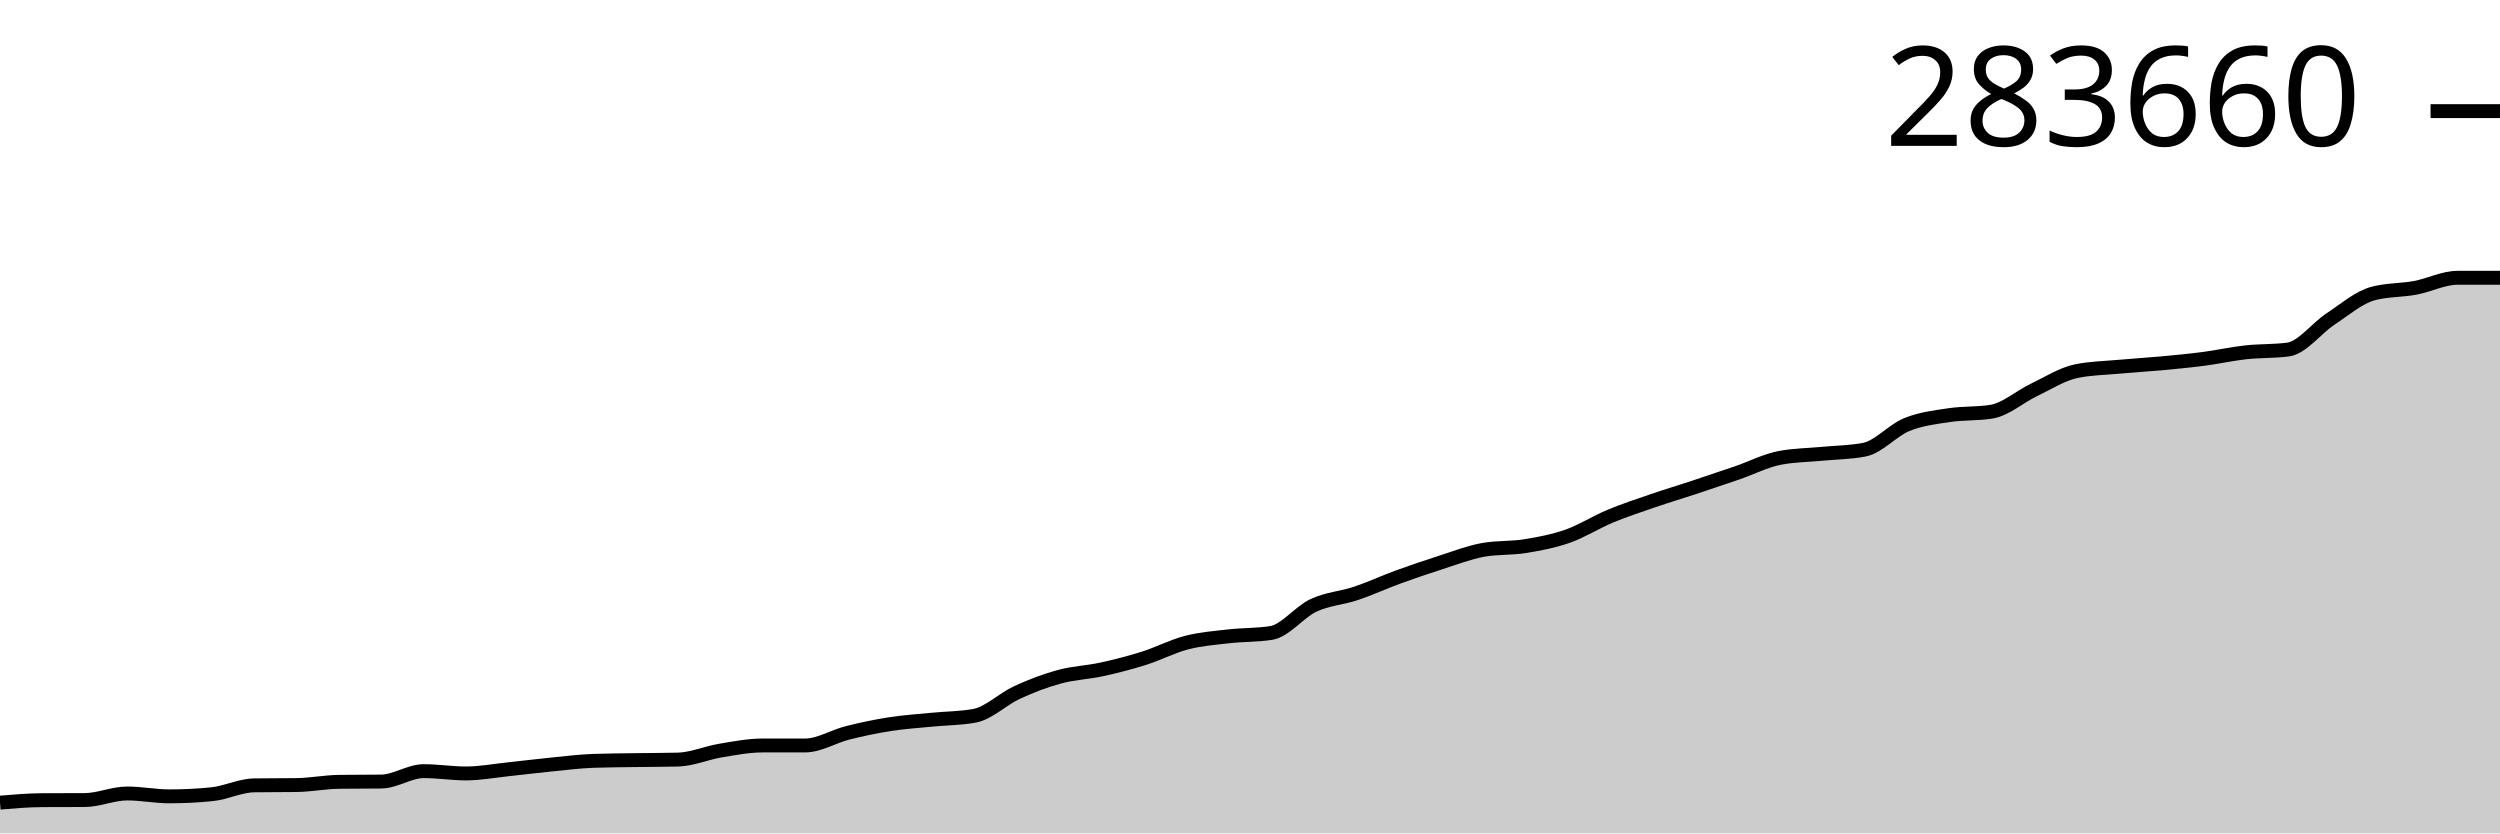
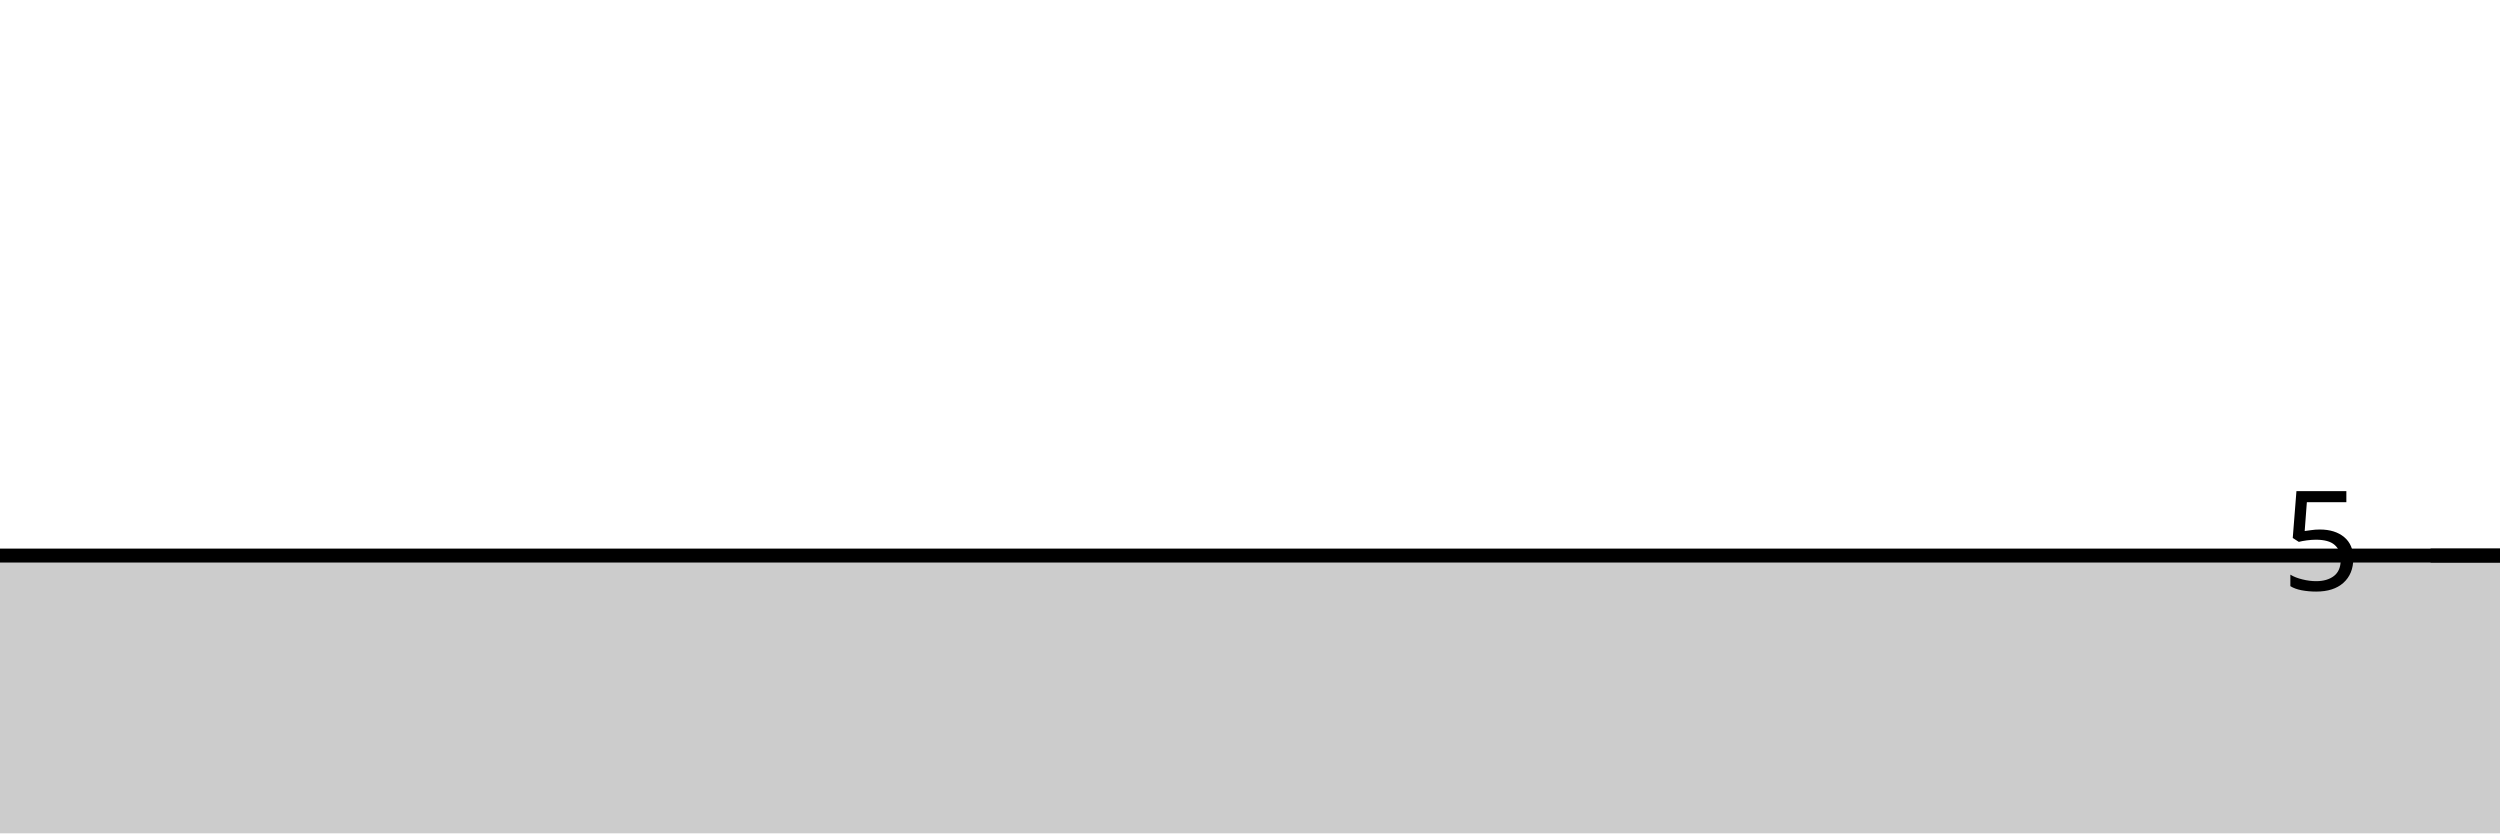
<svg xmlns="http://www.w3.org/2000/svg" viewBox="0 0 180 60">
  <g transform="translate(0,20)">
-     <path class="area" fill="rgba(0, 0, 0, 0.2)" d="M0,37.789C1.017,37.703,2.034,37.617,3.051,37.612C4.068,37.607,5.085,37.61,6.102,37.604C7.119,37.599,8.136,37.13,9.153,37.13C10.169,37.13,11.186,37.337,12.203,37.337C13.22,37.337,14.237,37.287,15.254,37.185C16.271,37.084,17.288,36.56,18.305,36.546C19.322,36.531,20.339,36.538,21.356,36.524C22.373,36.509,23.39,36.306,24.407,36.292C25.424,36.278,26.441,36.285,27.458,36.271C28.475,36.258,29.492,35.522,30.508,35.522C31.525,35.522,32.542,35.688,33.559,35.688C34.576,35.688,35.593,35.492,36.61,35.386C37.627,35.279,38.644,35.15,39.661,35.05C40.678,34.949,41.695,34.818,42.712,34.782C43.729,34.746,44.746,34.743,45.763,34.728C46.78,34.713,47.797,34.715,48.814,34.69C49.831,34.665,50.847,34.212,51.864,34.043C52.881,33.874,53.898,33.674,54.915,33.674C55.932,33.674,56.949,33.674,57.966,33.674C58.983,33.674,60,33.025,61.017,32.769C62.034,32.513,63.051,32.298,64.068,32.139C65.085,31.98,66.102,31.918,67.119,31.817C68.136,31.716,69.153,31.723,70.169,31.536C71.186,31.349,72.203,30.329,73.22,29.861C74.237,29.392,75.254,29.004,76.271,28.727C77.288,28.449,78.305,28.419,79.322,28.197C80.339,27.975,81.356,27.714,82.373,27.393C83.39,27.072,84.407,26.534,85.424,26.271C86.441,26.008,87.458,25.931,88.475,25.815C89.492,25.698,90.508,25.734,91.525,25.573C92.542,25.411,93.559,24.059,94.576,23.584C95.593,23.109,96.61,23.066,97.627,22.725C98.644,22.384,99.661,21.91,100.678,21.54C101.695,21.169,102.712,20.825,103.729,20.5C104.746,20.176,105.763,19.775,106.78,19.592C107.797,19.41,108.814,19.484,109.831,19.319C110.847,19.154,111.864,18.961,112.881,18.603C113.898,18.244,114.915,17.592,115.932,17.168C116.949,16.745,117.966,16.411,118.983,16.061C120,15.712,121.017,15.409,122.034,15.072C123.051,14.736,124.068,14.393,125.085,14.043C126.102,13.692,127.119,13.167,128.136,12.97C129.153,12.772,130.169,12.771,131.186,12.673C132.203,12.574,133.22,12.574,134.237,12.376C135.254,12.178,136.271,10.984,137.288,10.57C138.305,10.155,139.322,10.044,140.339,9.89C141.356,9.735,142.373,9.807,143.39,9.641C144.407,9.476,145.424,8.562,146.441,8.076C147.458,7.589,148.475,6.934,149.492,6.723C150.508,6.513,151.525,6.501,152.542,6.407C153.559,6.314,154.576,6.257,155.593,6.163C156.61,6.068,157.627,5.973,158.644,5.841C159.661,5.708,160.678,5.48,161.695,5.367C162.712,5.254,163.729,5.3,164.746,5.165C165.763,5.03,166.78,3.639,167.797,2.968C168.814,2.297,169.831,1.414,170.847,1.138C171.864,0.862,172.881,0.913,173.898,0.724C174.915,0.534,175.932,0,176.949,0C177.966,0,178.983,0,180,0L180,40C178.983,40,177.966,40,176.949,40C175.932,40,174.915,40,173.898,40C172.881,40,171.864,40,170.847,40C169.831,40,168.814,40,167.797,40C166.78,40,165.763,40,164.746,40C163.729,40,162.712,40,161.695,40C160.678,40,159.661,40,158.644,40C157.627,40,156.61,40,155.593,40C154.576,40,153.559,40,152.542,40C151.525,40,150.508,40,149.492,40C148.475,40,147.458,40,146.441,40C145.424,40,144.407,40,143.39,40C142.373,40,141.356,40,140.339,40C139.322,40,138.305,40,137.288,40C136.271,40,135.254,40,134.237,40C133.22,40,132.203,40,131.186,40C130.169,40,129.153,40,128.136,40C127.119,40,126.102,40,125.085,40C124.068,40,123.051,40,122.034,40C121.017,40,120,40,118.983,40C117.966,40,116.949,40,115.932,40C114.915,40,113.898,40,112.881,40C111.864,40,110.847,40,109.831,40C108.814,40,107.797,40,106.78,40C105.763,40,104.746,40,103.729,40C102.712,40,101.695,40,100.678,40C99.661,40,98.644,40,97.627,40C96.61,40,95.593,40,94.576,40C93.559,40,92.542,40,91.525,40C90.508,40,89.492,40,88.475,40C87.458,40,86.441,40,85.424,40C84.407,40,83.39,40,82.373,40C81.356,40,80.339,40,79.322,40C78.305,40,77.288,40,76.271,40C75.254,40,74.237,40,73.22,40C72.203,40,71.186,40,70.169,40C69.153,40,68.136,40,67.119,40C66.102,40,65.085,40,64.068,40C63.051,40,62.034,40,61.017,40C60,40,58.983,40,57.966,40C56.949,40,55.932,40,54.915,40C53.898,40,52.881,40,51.864,40C50.847,40,49.831,40,48.814,40C47.797,40,46.78,40,45.763,40C44.746,40,43.729,40,42.712,40C41.695,40,40.678,40,39.661,40C38.644,40,37.627,40,36.61,40C35.593,40,34.576,40,33.559,40C32.542,40,31.525,40,30.508,40C29.492,40,28.475,40,27.458,40C26.441,40,25.424,40,24.407,40C23.39,40,22.373,40,21.356,40C20.339,40,19.322,40,18.305,40C17.288,40,16.271,40,15.254,40C14.237,40,13.22,40,12.203,40C11.186,40,10.169,40,9.153,40C8.136,40,7.119,40,6.102,40C5.085,40,4.068,40,3.051,40C2.034,40,1.017,40,0,40Z" />
-     <path class="line" stroke="black" fill="none" d="M0,37.789C1.017,37.703,2.034,37.617,3.051,37.612C4.068,37.607,5.085,37.61,6.102,37.604C7.119,37.599,8.136,37.13,9.153,37.13C10.169,37.13,11.186,37.337,12.203,37.337C13.22,37.337,14.237,37.287,15.254,37.185C16.271,37.084,17.288,36.56,18.305,36.546C19.322,36.531,20.339,36.538,21.356,36.524C22.373,36.509,23.39,36.306,24.407,36.292C25.424,36.278,26.441,36.285,27.458,36.271C28.475,36.258,29.492,35.522,30.508,35.522C31.525,35.522,32.542,35.688,33.559,35.688C34.576,35.688,35.593,35.492,36.61,35.386C37.627,35.279,38.644,35.15,39.661,35.05C40.678,34.949,41.695,34.818,42.712,34.782C43.729,34.746,44.746,34.743,45.763,34.728C46.78,34.713,47.797,34.715,48.814,34.69C49.831,34.665,50.847,34.212,51.864,34.043C52.881,33.874,53.898,33.674,54.915,33.674C55.932,33.674,56.949,33.674,57.966,33.674C58.983,33.674,60,33.025,61.017,32.769C62.034,32.513,63.051,32.298,64.068,32.139C65.085,31.98,66.102,31.918,67.119,31.817C68.136,31.716,69.153,31.723,70.169,31.536C71.186,31.349,72.203,30.329,73.22,29.861C74.237,29.392,75.254,29.004,76.271,28.727C77.288,28.449,78.305,28.419,79.322,28.197C80.339,27.975,81.356,27.714,82.373,27.393C83.39,27.072,84.407,26.534,85.424,26.271C86.441,26.008,87.458,25.931,88.475,25.815C89.492,25.698,90.508,25.734,91.525,25.573C92.542,25.411,93.559,24.059,94.576,23.584C95.593,23.109,96.61,23.066,97.627,22.725C98.644,22.384,99.661,21.91,100.678,21.54C101.695,21.169,102.712,20.825,103.729,20.5C104.746,20.176,105.763,19.775,106.78,19.592C107.797,19.41,108.814,19.484,109.831,19.319C110.847,19.154,111.864,18.961,112.881,18.603C113.898,18.244,114.915,17.592,115.932,17.168C116.949,16.745,117.966,16.411,118.983,16.061C120,15.712,121.017,15.409,122.034,15.072C123.051,14.736,124.068,14.393,125.085,14.043C126.102,13.692,127.119,13.167,128.136,12.97C129.153,12.772,130.169,12.771,131.186,12.673C132.203,12.574,133.22,12.574,134.237,12.376C135.254,12.178,136.271,10.984,137.288,10.57C138.305,10.155,139.322,10.044,140.339,9.89C141.356,9.735,142.373,9.807,143.39,9.641C144.407,9.476,145.424,8.562,146.441,8.076C147.458,7.589,148.475,6.934,149.492,6.723C150.508,6.513,151.525,6.501,152.542,6.407C153.559,6.314,154.576,6.257,155.593,6.163C156.61,6.068,157.627,5.973,158.644,5.841C159.661,5.708,160.678,5.48,161.695,5.367C162.712,5.254,163.729,5.3,164.746,5.165C165.763,5.03,166.78,3.639,167.797,2.968C168.814,2.297,169.831,1.414,170.847,1.138C171.864,0.862,172.881,0.913,173.898,0.724C174.915,0.534,175.932,0,176.949,0C177.966,0,178.983,0,180,0" />
-     <path class="axis-ceiling" stroke-width="1" stroke="black" fill="none" d="M175,-11.999L180,-11.999" />
-     <text class="axis-ceiling-label" font-family="sans-serif" text-anchor="end" font-size="10px" x="170" y="-9.499">283660</text>
+     <path class="area" fill="rgba(0, 0, 0, 0.2)" d="M0,20C1.017,20,2.034,20,3.051,20C4.068,20,5.085,20,6.102,20C7.119,20,8.136,20,9.153,20C10.169,20,11.186,20,12.203,20C13.22,20,14.237,20,15.254,20C16.271,20,17.288,20,18.305,20C19.322,20,20.339,20,21.356,20C22.373,20,23.39,20,24.407,20C25.424,20,26.441,20,27.458,20C28.475,20,29.492,20,30.508,20C31.525,20,32.542,20,33.559,20C34.576,20,35.593,20,36.61,20C37.627,20,38.644,20,39.661,20C40.678,20,41.695,20,42.712,20C43.729,20,44.746,20,45.763,20C46.78,20,47.797,20,48.814,20C49.831,20,50.847,20,51.864,20C52.881,20,53.898,20,54.915,20C55.932,20,56.949,20,57.966,20C58.983,20,60,20,61.017,20C62.034,20,63.051,20,64.068,20C65.085,20,66.102,20,67.119,20C68.136,20,69.153,20,70.169,20C71.186,20,72.203,20,73.22,20C74.237,20,75.254,20,76.271,20C77.288,20,78.305,20,79.322,20C80.339,20,81.356,20,82.373,20C83.39,20,84.407,20,85.424,20C86.441,20,87.458,20,88.475,20C89.492,20,90.508,20,91.525,20C92.542,20,93.559,20,94.576,20C95.593,20,96.61,20,97.627,20C98.644,20,99.661,20,100.678,20C101.695,20,102.712,20,103.729,20C104.746,20,105.763,20,106.78,20C107.797,20,108.814,20,109.831,20C110.847,20,111.864,20,112.881,20C113.898,20,114.915,20,115.932,20C116.949,20,117.966,20,118.983,20C120,20,121.017,20,122.034,20C123.051,20,124.068,20,125.085,20C126.102,20,127.119,20,128.136,20C129.153,20,130.169,20,131.186,20C132.203,20,133.22,20,134.237,20C135.254,20,136.271,20,137.288,20C138.305,20,139.322,20,140.339,20C141.356,20,142.373,20,143.39,20C144.407,20,145.424,20,146.441,20C147.458,20,148.475,20,149.492,20C150.508,20,151.525,20,152.542,20C153.559,20,154.576,20,155.593,20C156.61,20,157.627,20,158.644,20C159.661,20,160.678,20,161.695,20C162.712,20,163.729,20,164.746,20C165.763,20,166.78,20,167.797,20C168.814,20,169.831,20,170.847,20C171.864,20,172.881,20,173.898,20C174.915,20,175.932,20,176.949,20C177.966,20,178.983,20,180,20L180,40C178.983,40,177.966,40,176.949,40C175.932,40,174.915,40,173.898,40C172.881,40,171.864,40,170.847,40C169.831,40,168.814,40,167.797,40C166.78,40,165.763,40,164.746,40C163.729,40,162.712,40,161.695,40C160.678,40,159.661,40,158.644,40C157.627,40,156.61,40,155.593,40C154.576,40,153.559,40,152.542,40C151.525,40,150.508,40,149.492,40C148.475,40,147.458,40,146.441,40C145.424,40,144.407,40,143.39,40C142.373,40,141.356,40,140.339,40C139.322,40,138.305,40,137.288,40C136.271,40,135.254,40,134.237,40C133.22,40,132.203,40,131.186,40C130.169,40,129.153,40,128.136,40C127.119,40,126.102,40,125.085,40C124.068,40,123.051,40,122.034,40C121.017,40,120,40,118.983,40C117.966,40,116.949,40,115.932,40C114.915,40,113.898,40,112.881,40C111.864,40,110.847,40,109.831,40C108.814,40,107.797,40,106.78,40C105.763,40,104.746,40,103.729,40C102.712,40,101.695,40,100.678,40C99.661,40,98.644,40,97.627,40C96.61,40,95.593,40,94.576,40C93.559,40,92.542,40,91.525,40C90.508,40,89.492,40,88.475,40C87.458,40,86.441,40,85.424,40C84.407,40,83.39,40,82.373,40C81.356,40,80.339,40,79.322,40C78.305,40,77.288,40,76.271,40C75.254,40,74.237,40,73.22,40C72.203,40,71.186,40,70.169,40C69.153,40,68.136,40,67.119,40C66.102,40,65.085,40,64.068,40C63.051,40,62.034,40,61.017,40C60,40,58.983,40,57.966,40C56.949,40,55.932,40,54.915,40C53.898,40,52.881,40,51.864,40C50.847,40,49.831,40,48.814,40C47.797,40,46.78,40,45.763,40C44.746,40,43.729,40,42.712,40C41.695,40,40.678,40,39.661,40C38.644,40,37.627,40,36.61,40C35.593,40,34.576,40,33.559,40C32.542,40,31.525,40,30.508,40C29.492,40,28.475,40,27.458,40C26.441,40,25.424,40,24.407,40C23.39,40,22.373,40,21.356,40C20.339,40,19.322,40,18.305,40C17.288,40,16.271,40,15.254,40C14.237,40,13.22,40,12.203,40C11.186,40,10.169,40,9.153,40C8.136,40,7.119,40,6.102,40C5.085,40,4.068,40,3.051,40C2.034,40,1.017,40,0,40Z" />
+     <path class="line" stroke="black" fill="none" d="M0,20C1.017,20,2.034,20,3.051,20C4.068,20,5.085,20,6.102,20C7.119,20,8.136,20,9.153,20C10.169,20,11.186,20,12.203,20C13.22,20,14.237,20,15.254,20C16.271,20,17.288,20,18.305,20C19.322,20,20.339,20,21.356,20C22.373,20,23.39,20,24.407,20C25.424,20,26.441,20,27.458,20C28.475,20,29.492,20,30.508,20C31.525,20,32.542,20,33.559,20C34.576,20,35.593,20,36.61,20C37.627,20,38.644,20,39.661,20C40.678,20,41.695,20,42.712,20C43.729,20,44.746,20,45.763,20C46.78,20,47.797,20,48.814,20C49.831,20,50.847,20,51.864,20C52.881,20,53.898,20,54.915,20C55.932,20,56.949,20,57.966,20C58.983,20,60,20,61.017,20C62.034,20,63.051,20,64.068,20C65.085,20,66.102,20,67.119,20C68.136,20,69.153,20,70.169,20C71.186,20,72.203,20,73.22,20C74.237,20,75.254,20,76.271,20C77.288,20,78.305,20,79.322,20C80.339,20,81.356,20,82.373,20C83.39,20,84.407,20,85.424,20C86.441,20,87.458,20,88.475,20C89.492,20,90.508,20,91.525,20C92.542,20,93.559,20,94.576,20C95.593,20,96.61,20,97.627,20C98.644,20,99.661,20,100.678,20C101.695,20,102.712,20,103.729,20C104.746,20,105.763,20,106.78,20C107.797,20,108.814,20,109.831,20C110.847,20,111.864,20,112.881,20C113.898,20,114.915,20,115.932,20C116.949,20,117.966,20,118.983,20C120,20,121.017,20,122.034,20C123.051,20,124.068,20,125.085,20C126.102,20,127.119,20,128.136,20C129.153,20,130.169,20,131.186,20C132.203,20,133.22,20,134.237,20C135.254,20,136.271,20,137.288,20C138.305,20,139.322,20,140.339,20C141.356,20,142.373,20,143.39,20C144.407,20,145.424,20,146.441,20C147.458,20,148.475,20,149.492,20C150.508,20,151.525,20,152.542,20C153.559,20,154.576,20,155.593,20C156.61,20,157.627,20,158.644,20C159.661,20,160.678,20,161.695,20C162.712,20,163.729,20,164.746,20C165.763,20,166.78,20,167.797,20C168.814,20,169.831,20,170.847,20C171.864,20,172.881,20,173.898,20C174.915,20,175.932,20,176.949,20C177.966,20,178.983,20,180,20" />
+     <path class="axis-ceiling" stroke-width="1" stroke="black" fill="none" d="M175,20L180,20" />
+     <text class="axis-ceiling-label" font-family="sans-serif" text-anchor="end" font-size="10px" x="170" y="22.5">5</text>
  </g>
</svg>
